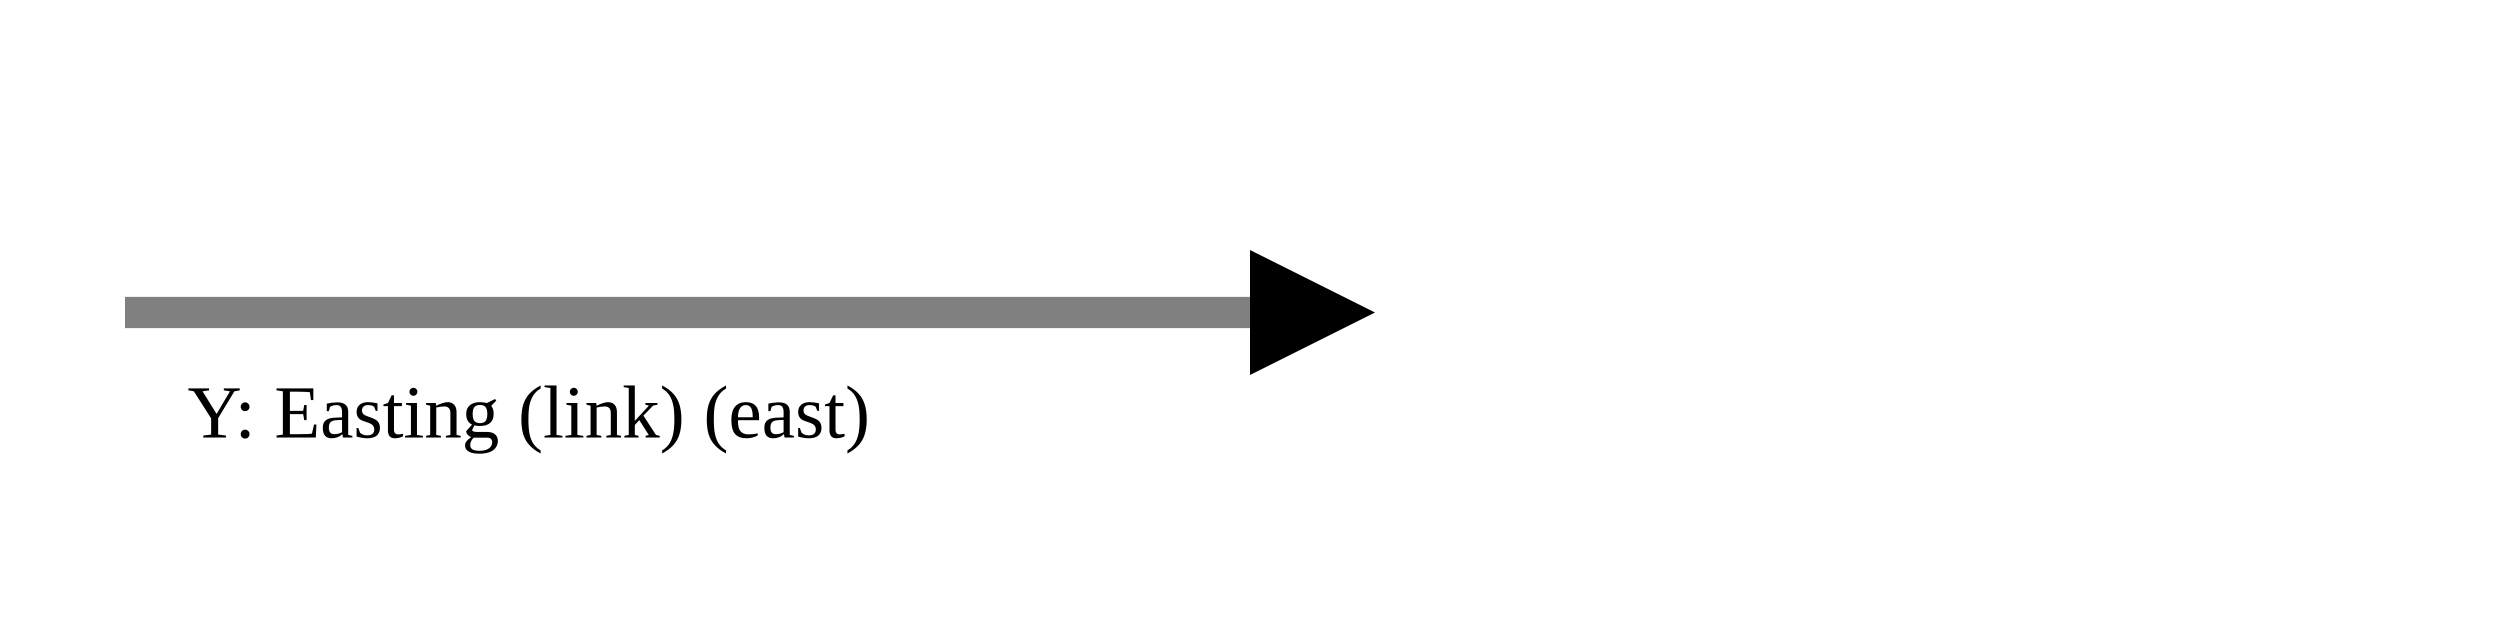
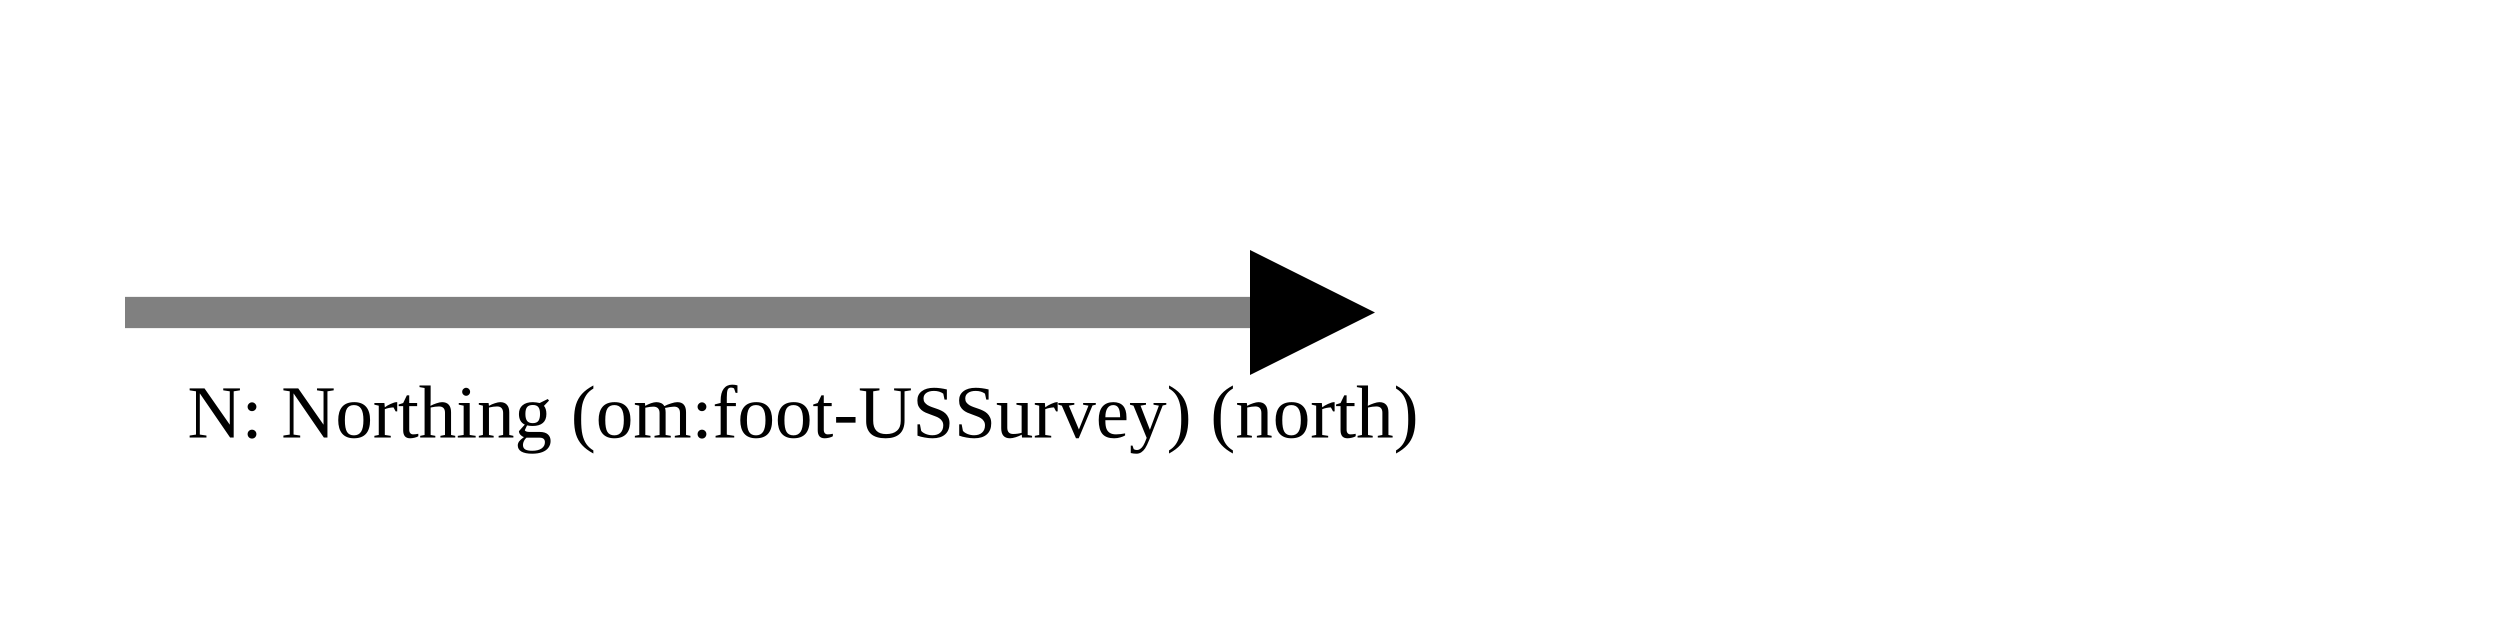
<svg xmlns="http://www.w3.org/2000/svg" version="1.1" width="400" height="100" viewbox="0 0 275 100">
  <defs>
    <marker id="arrowhead" markerWidth="10" markerHeight="7" refX="0" refY="2" orient="auto">
      <polygon points="0 0, 4 2, 0 4" />
    </marker>
  </defs>
  <line x1="20" y1="50" x2="200" y2="50" stroke="gray" stroke-width="5" marker-end="url(#arrowhead)" />
-   <text x="30" y="70" class="small">Y: Easting (link) (east)</text>
+   <text x="30" y="70" class="small">N: Northing (om:foot-USSurvey) (north)</text>
</svg>
